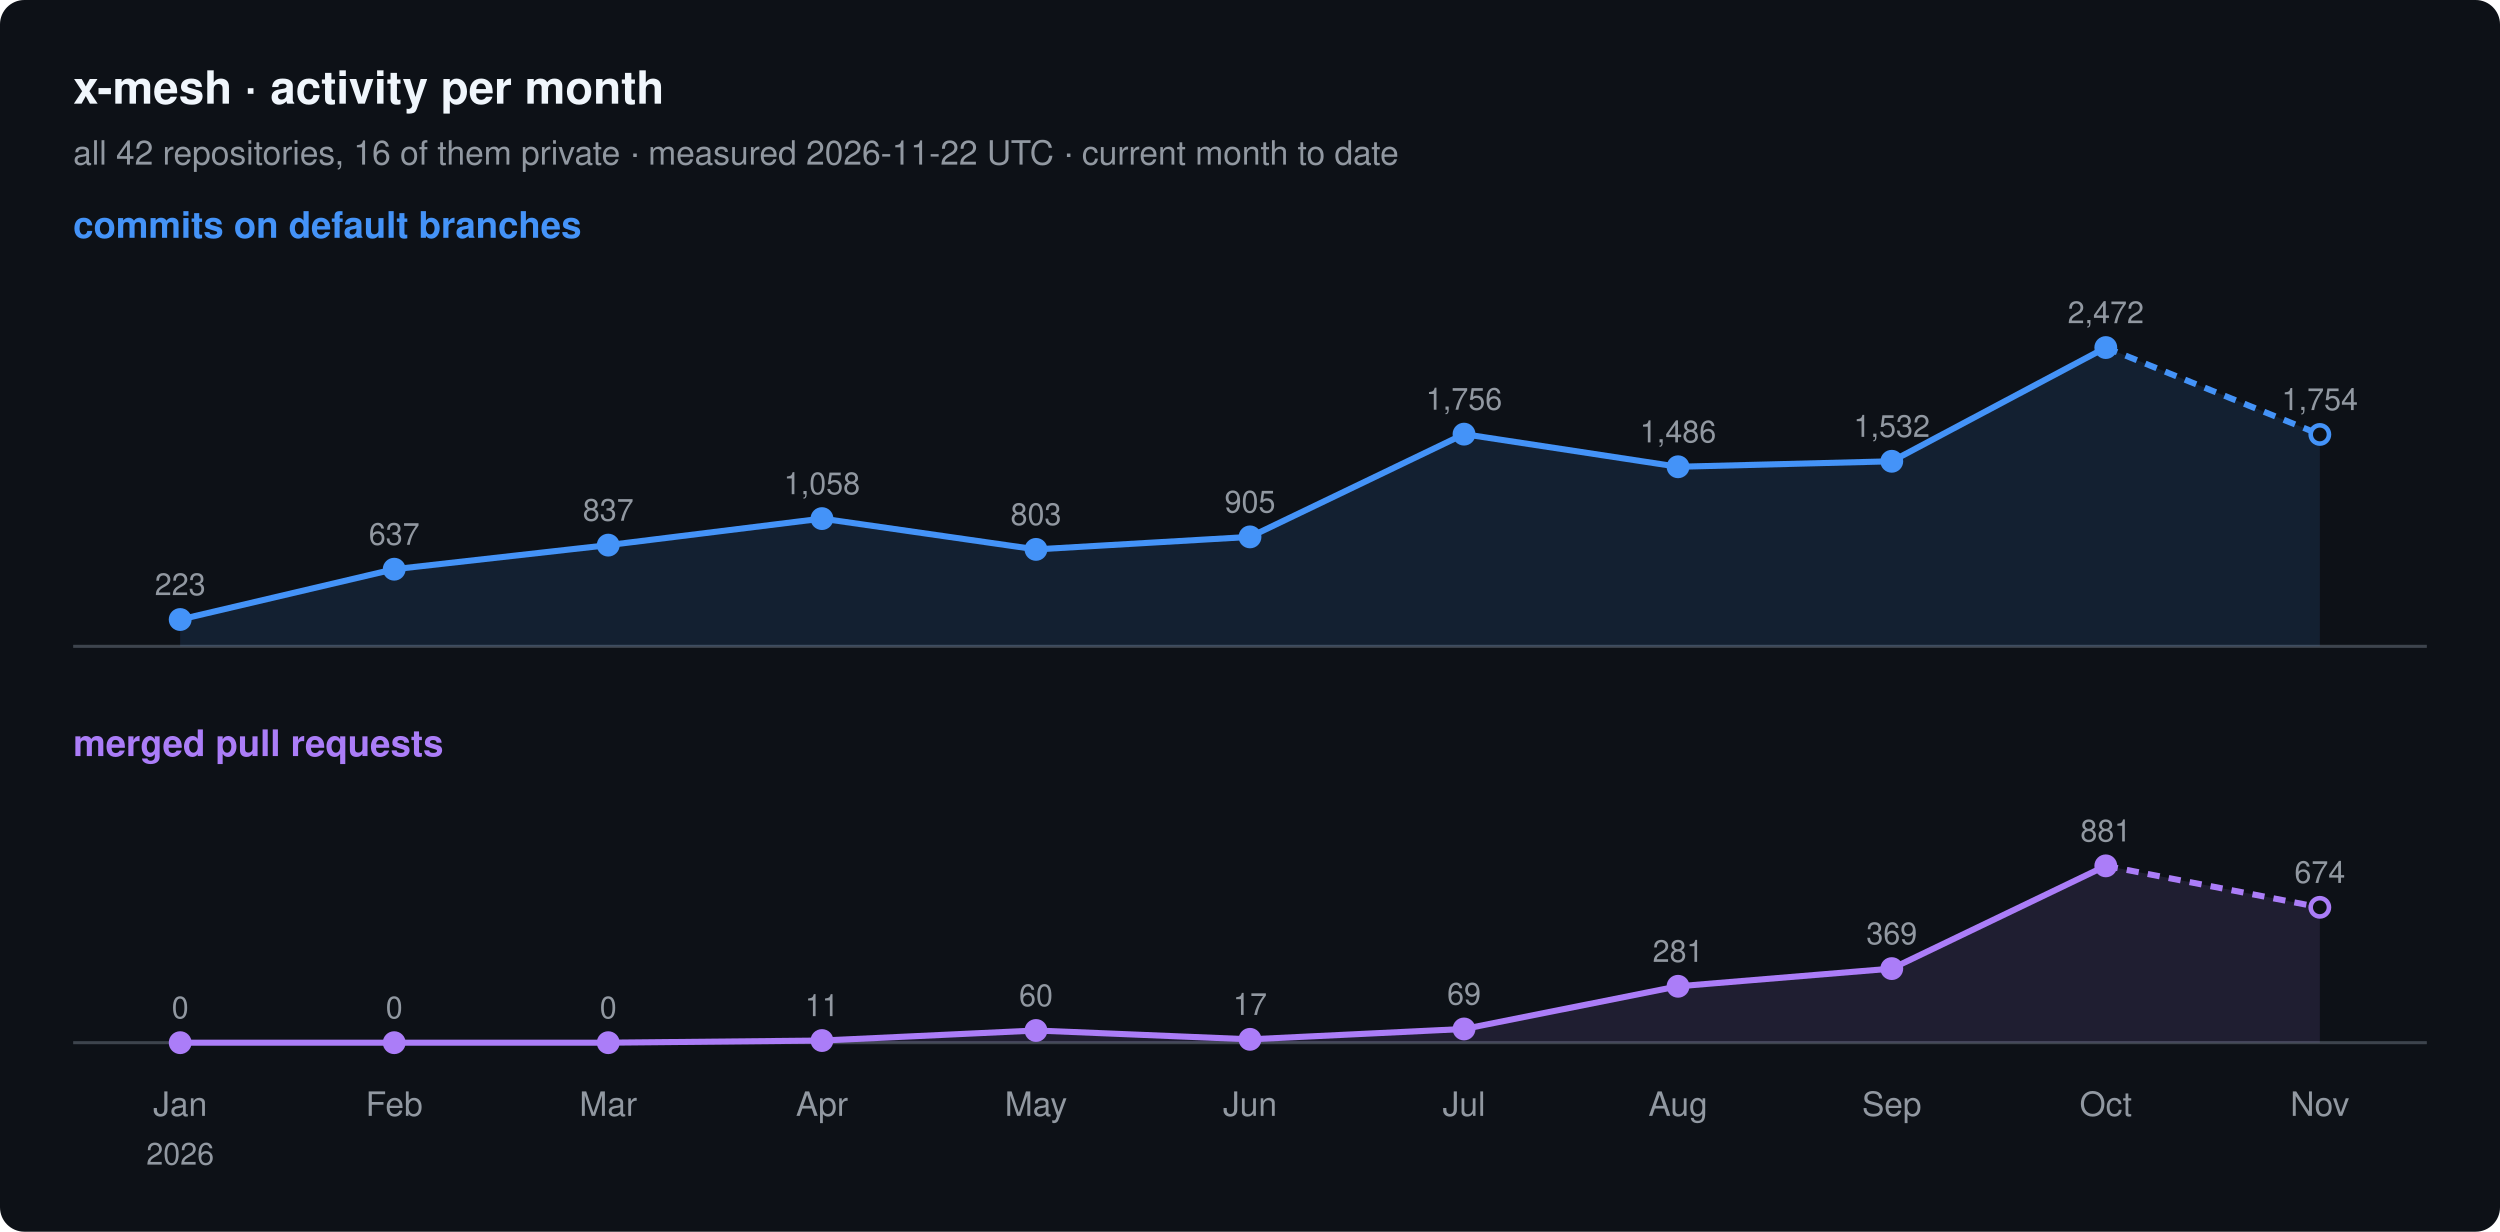
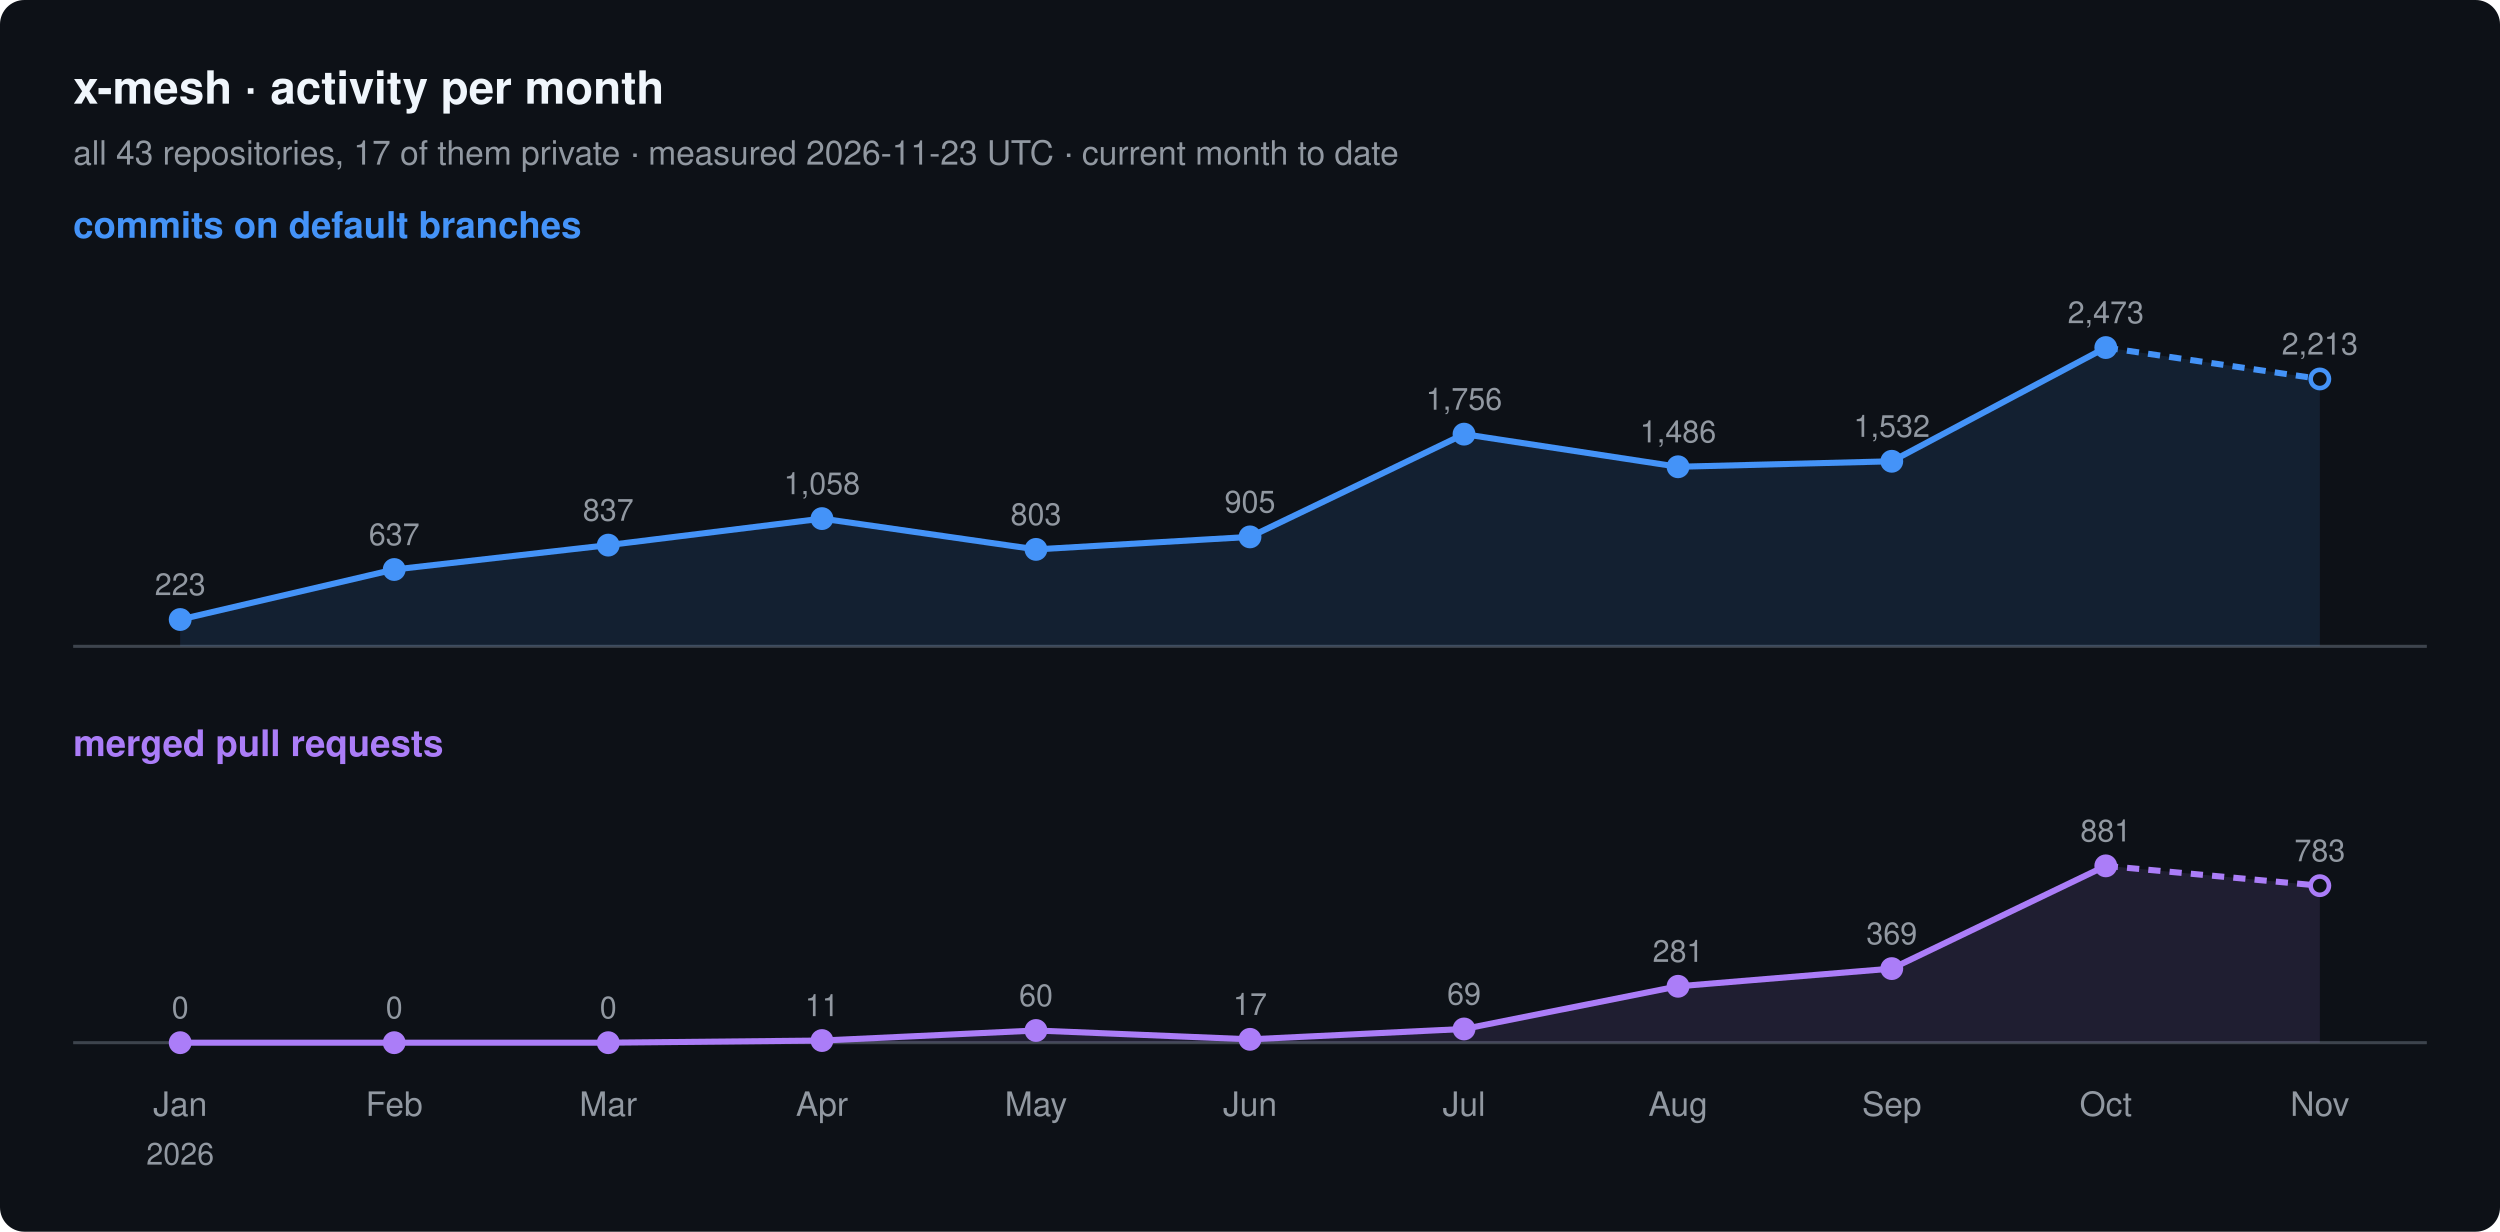
<svg xmlns="http://www.w3.org/2000/svg" width="820" height="404" viewBox="0 0 820 404" font-family="-apple-system, BlinkMacSystemFont, 'Segoe UI', Helvetica, Arial, sans-serif">
  <rect width="820" height="404" rx="8" fill="#0d1117" />
  <text x="24" y="34" font-size="15" font-weight="600" fill="#f0f6fc">x-mesh · activity per month</text>
-   <text x="24" y="54" font-size="11" fill="#9198a1">all 42 repositories, 16 of them private · measured 2026-11-22 UTC · current month to date</text>
+   <text x="24" y="54" font-size="11" fill="#9198a1">all 43 repositories, 17 of them private · measured 2026-11-23 UTC · current month to date</text>
  <text x="24" y="78" font-size="12" font-weight="600" fill="#4493f8">commits on default branches</text>
  <line x1="24" y1="212" x2="796" y2="212" stroke="#3d444d" />
-   <path d="M59.1,203.2 L129.3,186.7 L199.5,178.8 L269.6,170.1 L339.8,180.2 L410.0,176.1 L480.2,142.4 L550.4,153.1 L620.5,151.3 L690.7,114.0 L760.9,142.5 L760.9,212 L59.1,212 Z" fill="#4493f8" fill-opacity="0.12" />
-   <polyline points="59.1,203.2 129.3,186.7 199.5,178.8 269.6,170.1 339.8,180.2 410.0,176.1 480.2,142.4 550.4,153.1 620.5,151.3 690.7,114.0" fill="none" stroke="#4493f8" stroke-width="2" stroke-linejoin="round" />
-   <polyline points="690.7,114.0 760.9,142.5" fill="none" stroke="#4493f8" stroke-width="2" stroke-dasharray="4 3" />
+   <path d="M59.1,203.2 L129.3,186.8 L199.5,178.8 L269.6,170.1 L339.8,180.2 L410.0,176.1 L480.2,142.4 L550.4,153.1 L620.5,151.3 L690.7,114.0 L760.9,124.3 L760.9,212 L59.1,212 Z" fill="#4493f8" fill-opacity="0.12" />
+   <polyline points="59.1,203.2 129.3,186.8 199.5,178.8 269.6,170.1 339.8,180.2 410.0,176.1 480.2,142.4 550.4,153.1 620.5,151.3 690.7,114.0" fill="none" stroke="#4493f8" stroke-width="2" stroke-linejoin="round" />
+   <polyline points="690.7,114.0 760.9,124.3" fill="none" stroke="#4493f8" stroke-width="2" stroke-dasharray="4 3" />
  <circle cx="59.1" cy="203.2" r="3" fill="#4493f8" stroke="#4493f8" stroke-width="1.5" />
  <text x="59.1" y="195.2" font-size="10" text-anchor="middle" fill="#9198a1">223</text>
-   <circle cx="129.3" cy="186.7" r="3" fill="#4493f8" stroke="#4493f8" stroke-width="1.5" />
-   <text x="129.3" y="178.7" font-size="10" text-anchor="middle" fill="#9198a1">637</text>
+   <circle cx="129.3" cy="186.8" r="3" fill="#4493f8" stroke="#4493f8" stroke-width="1.5" />
+   <text x="129.3" y="178.8" font-size="10" text-anchor="middle" fill="#9198a1">637</text>
  <circle cx="199.5" cy="178.8" r="3" fill="#4493f8" stroke="#4493f8" stroke-width="1.5" />
  <text x="199.5" y="170.8" font-size="10" text-anchor="middle" fill="#9198a1">837</text>
  <circle cx="269.6" cy="170.1" r="3" fill="#4493f8" stroke="#4493f8" stroke-width="1.5" />
  <text x="269.6" y="162.1" font-size="10" text-anchor="middle" fill="#9198a1">1,058</text>
  <circle cx="339.8" cy="180.2" r="3" fill="#4493f8" stroke="#4493f8" stroke-width="1.5" />
  <text x="339.8" y="172.2" font-size="10" text-anchor="middle" fill="#9198a1">803</text>
  <circle cx="410.0" cy="176.1" r="3" fill="#4493f8" stroke="#4493f8" stroke-width="1.5" />
  <text x="410.0" y="168.1" font-size="10" text-anchor="middle" fill="#9198a1">905</text>
  <circle cx="480.2" cy="142.4" r="3" fill="#4493f8" stroke="#4493f8" stroke-width="1.5" />
  <text x="480.2" y="134.4" font-size="10" text-anchor="middle" fill="#9198a1">1,756</text>
  <circle cx="550.4" cy="153.1" r="3" fill="#4493f8" stroke="#4493f8" stroke-width="1.5" />
  <text x="550.4" y="145.1" font-size="10" text-anchor="middle" fill="#9198a1">1,486</text>
  <circle cx="620.5" cy="151.3" r="3" fill="#4493f8" stroke="#4493f8" stroke-width="1.5" />
  <text x="620.5" y="143.3" font-size="10" text-anchor="middle" fill="#9198a1">1,532</text>
  <circle cx="690.7" cy="114.0" r="3" fill="#4493f8" stroke="#4493f8" stroke-width="1.5" />
-   <text x="690.7" y="106.0" font-size="10" text-anchor="middle" fill="#9198a1">2,472</text>
-   <circle cx="760.9" cy="142.5" r="3" fill="#0d1117" stroke="#4493f8" stroke-width="1.5" />
-   <text x="760.9" y="134.5" font-size="10" text-anchor="middle" fill="#9198a1">1,754</text>
+   <text x="690.7" y="106.0" font-size="10" text-anchor="middle" fill="#9198a1">2,473</text>
+   <circle cx="760.9" cy="124.3" r="3" fill="#0d1117" stroke="#4493f8" stroke-width="1.5" />
+   <text x="760.9" y="116.3" font-size="10" text-anchor="middle" fill="#9198a1">2,213</text>
  <text x="24" y="248" font-size="12" font-weight="600" fill="#ab7df8">merged pull requests</text>
  <line x1="24" y1="342" x2="796" y2="342" stroke="#3d444d" />
-   <path d="M59.1,342.0 L129.3,342.0 L199.5,342.0 L269.6,341.3 L339.8,338.0 L410.0,340.9 L480.2,337.5 L550.4,323.5 L620.5,317.7 L690.7,284.0 L760.9,297.6 L760.9,342 L59.1,342 Z" fill="#ab7df8" fill-opacity="0.12" />
+   <path d="M59.1,342.0 L129.3,342.0 L199.5,342.0 L269.6,341.3 L339.8,338.0 L410.0,340.9 L480.2,337.5 L550.4,323.5 L620.5,317.7 L690.7,284.0 L760.9,290.5 L760.9,342 L59.1,342 Z" fill="#ab7df8" fill-opacity="0.12" />
  <polyline points="59.1,342.0 129.3,342.0 199.5,342.0 269.6,341.3 339.8,338.0 410.0,340.9 480.2,337.5 550.4,323.5 620.5,317.7 690.7,284.0" fill="none" stroke="#ab7df8" stroke-width="2" stroke-linejoin="round" />
-   <polyline points="690.7,284.0 760.9,297.6" fill="none" stroke="#ab7df8" stroke-width="2" stroke-dasharray="4 3" />
+   <polyline points="690.7,284.0 760.9,290.5" fill="none" stroke="#ab7df8" stroke-width="2" stroke-dasharray="4 3" />
  <circle cx="59.1" cy="342.0" r="3" fill="#ab7df8" stroke="#ab7df8" stroke-width="1.5" />
  <text x="59.1" y="334.0" font-size="10" text-anchor="middle" fill="#9198a1">0</text>
  <circle cx="129.3" cy="342.0" r="3" fill="#ab7df8" stroke="#ab7df8" stroke-width="1.5" />
  <text x="129.3" y="334.0" font-size="10" text-anchor="middle" fill="#9198a1">0</text>
  <circle cx="199.5" cy="342.0" r="3" fill="#ab7df8" stroke="#ab7df8" stroke-width="1.5" />
  <text x="199.5" y="334.0" font-size="10" text-anchor="middle" fill="#9198a1">0</text>
  <circle cx="269.6" cy="341.3" r="3" fill="#ab7df8" stroke="#ab7df8" stroke-width="1.5" />
  <text x="269.6" y="333.3" font-size="10" text-anchor="middle" fill="#9198a1">11</text>
  <circle cx="339.8" cy="338.0" r="3" fill="#ab7df8" stroke="#ab7df8" stroke-width="1.5" />
  <text x="339.8" y="330.0" font-size="10" text-anchor="middle" fill="#9198a1">60</text>
  <circle cx="410.0" cy="340.9" r="3" fill="#ab7df8" stroke="#ab7df8" stroke-width="1.5" />
  <text x="410.0" y="332.9" font-size="10" text-anchor="middle" fill="#9198a1">17</text>
  <circle cx="480.2" cy="337.5" r="3" fill="#ab7df8" stroke="#ab7df8" stroke-width="1.5" />
  <text x="480.2" y="329.5" font-size="10" text-anchor="middle" fill="#9198a1">69</text>
  <circle cx="550.4" cy="323.5" r="3" fill="#ab7df8" stroke="#ab7df8" stroke-width="1.5" />
  <text x="550.4" y="315.5" font-size="10" text-anchor="middle" fill="#9198a1">281</text>
  <circle cx="620.5" cy="317.7" r="3" fill="#ab7df8" stroke="#ab7df8" stroke-width="1.5" />
  <text x="620.5" y="309.7" font-size="10" text-anchor="middle" fill="#9198a1">369</text>
  <circle cx="690.7" cy="284.0" r="3" fill="#ab7df8" stroke="#ab7df8" stroke-width="1.5" />
  <text x="690.7" y="276.0" font-size="10" text-anchor="middle" fill="#9198a1">881</text>
-   <circle cx="760.9" cy="297.6" r="3" fill="#0d1117" stroke="#ab7df8" stroke-width="1.5" />
-   <text x="760.9" y="289.6" font-size="10" text-anchor="middle" fill="#9198a1">674</text>
+   <circle cx="760.9" cy="290.5" r="3" fill="#0d1117" stroke="#ab7df8" stroke-width="1.5" />
+   <text x="760.9" y="282.5" font-size="10" text-anchor="middle" fill="#9198a1">783</text>
  <text x="59.1" y="366" font-size="11" text-anchor="middle" fill="#9198a1">Jan</text>
  <text x="59.1" y="382" font-size="10" text-anchor="middle" fill="#9198a1">2026</text>
  <text x="129.3" y="366" font-size="11" text-anchor="middle" fill="#9198a1">Feb</text>
  <text x="199.5" y="366" font-size="11" text-anchor="middle" fill="#9198a1">Mar</text>
  <text x="269.6" y="366" font-size="11" text-anchor="middle" fill="#9198a1">Apr</text>
  <text x="339.8" y="366" font-size="11" text-anchor="middle" fill="#9198a1">May</text>
  <text x="410.0" y="366" font-size="11" text-anchor="middle" fill="#9198a1">Jun</text>
  <text x="480.2" y="366" font-size="11" text-anchor="middle" fill="#9198a1">Jul</text>
  <text x="550.4" y="366" font-size="11" text-anchor="middle" fill="#9198a1">Aug</text>
  <text x="620.5" y="366" font-size="11" text-anchor="middle" fill="#9198a1">Sep</text>
  <text x="690.7" y="366" font-size="11" text-anchor="middle" fill="#9198a1">Oct</text>
  <text x="760.9" y="366" font-size="11" text-anchor="middle" fill="#9198a1">Nov</text>
</svg>
